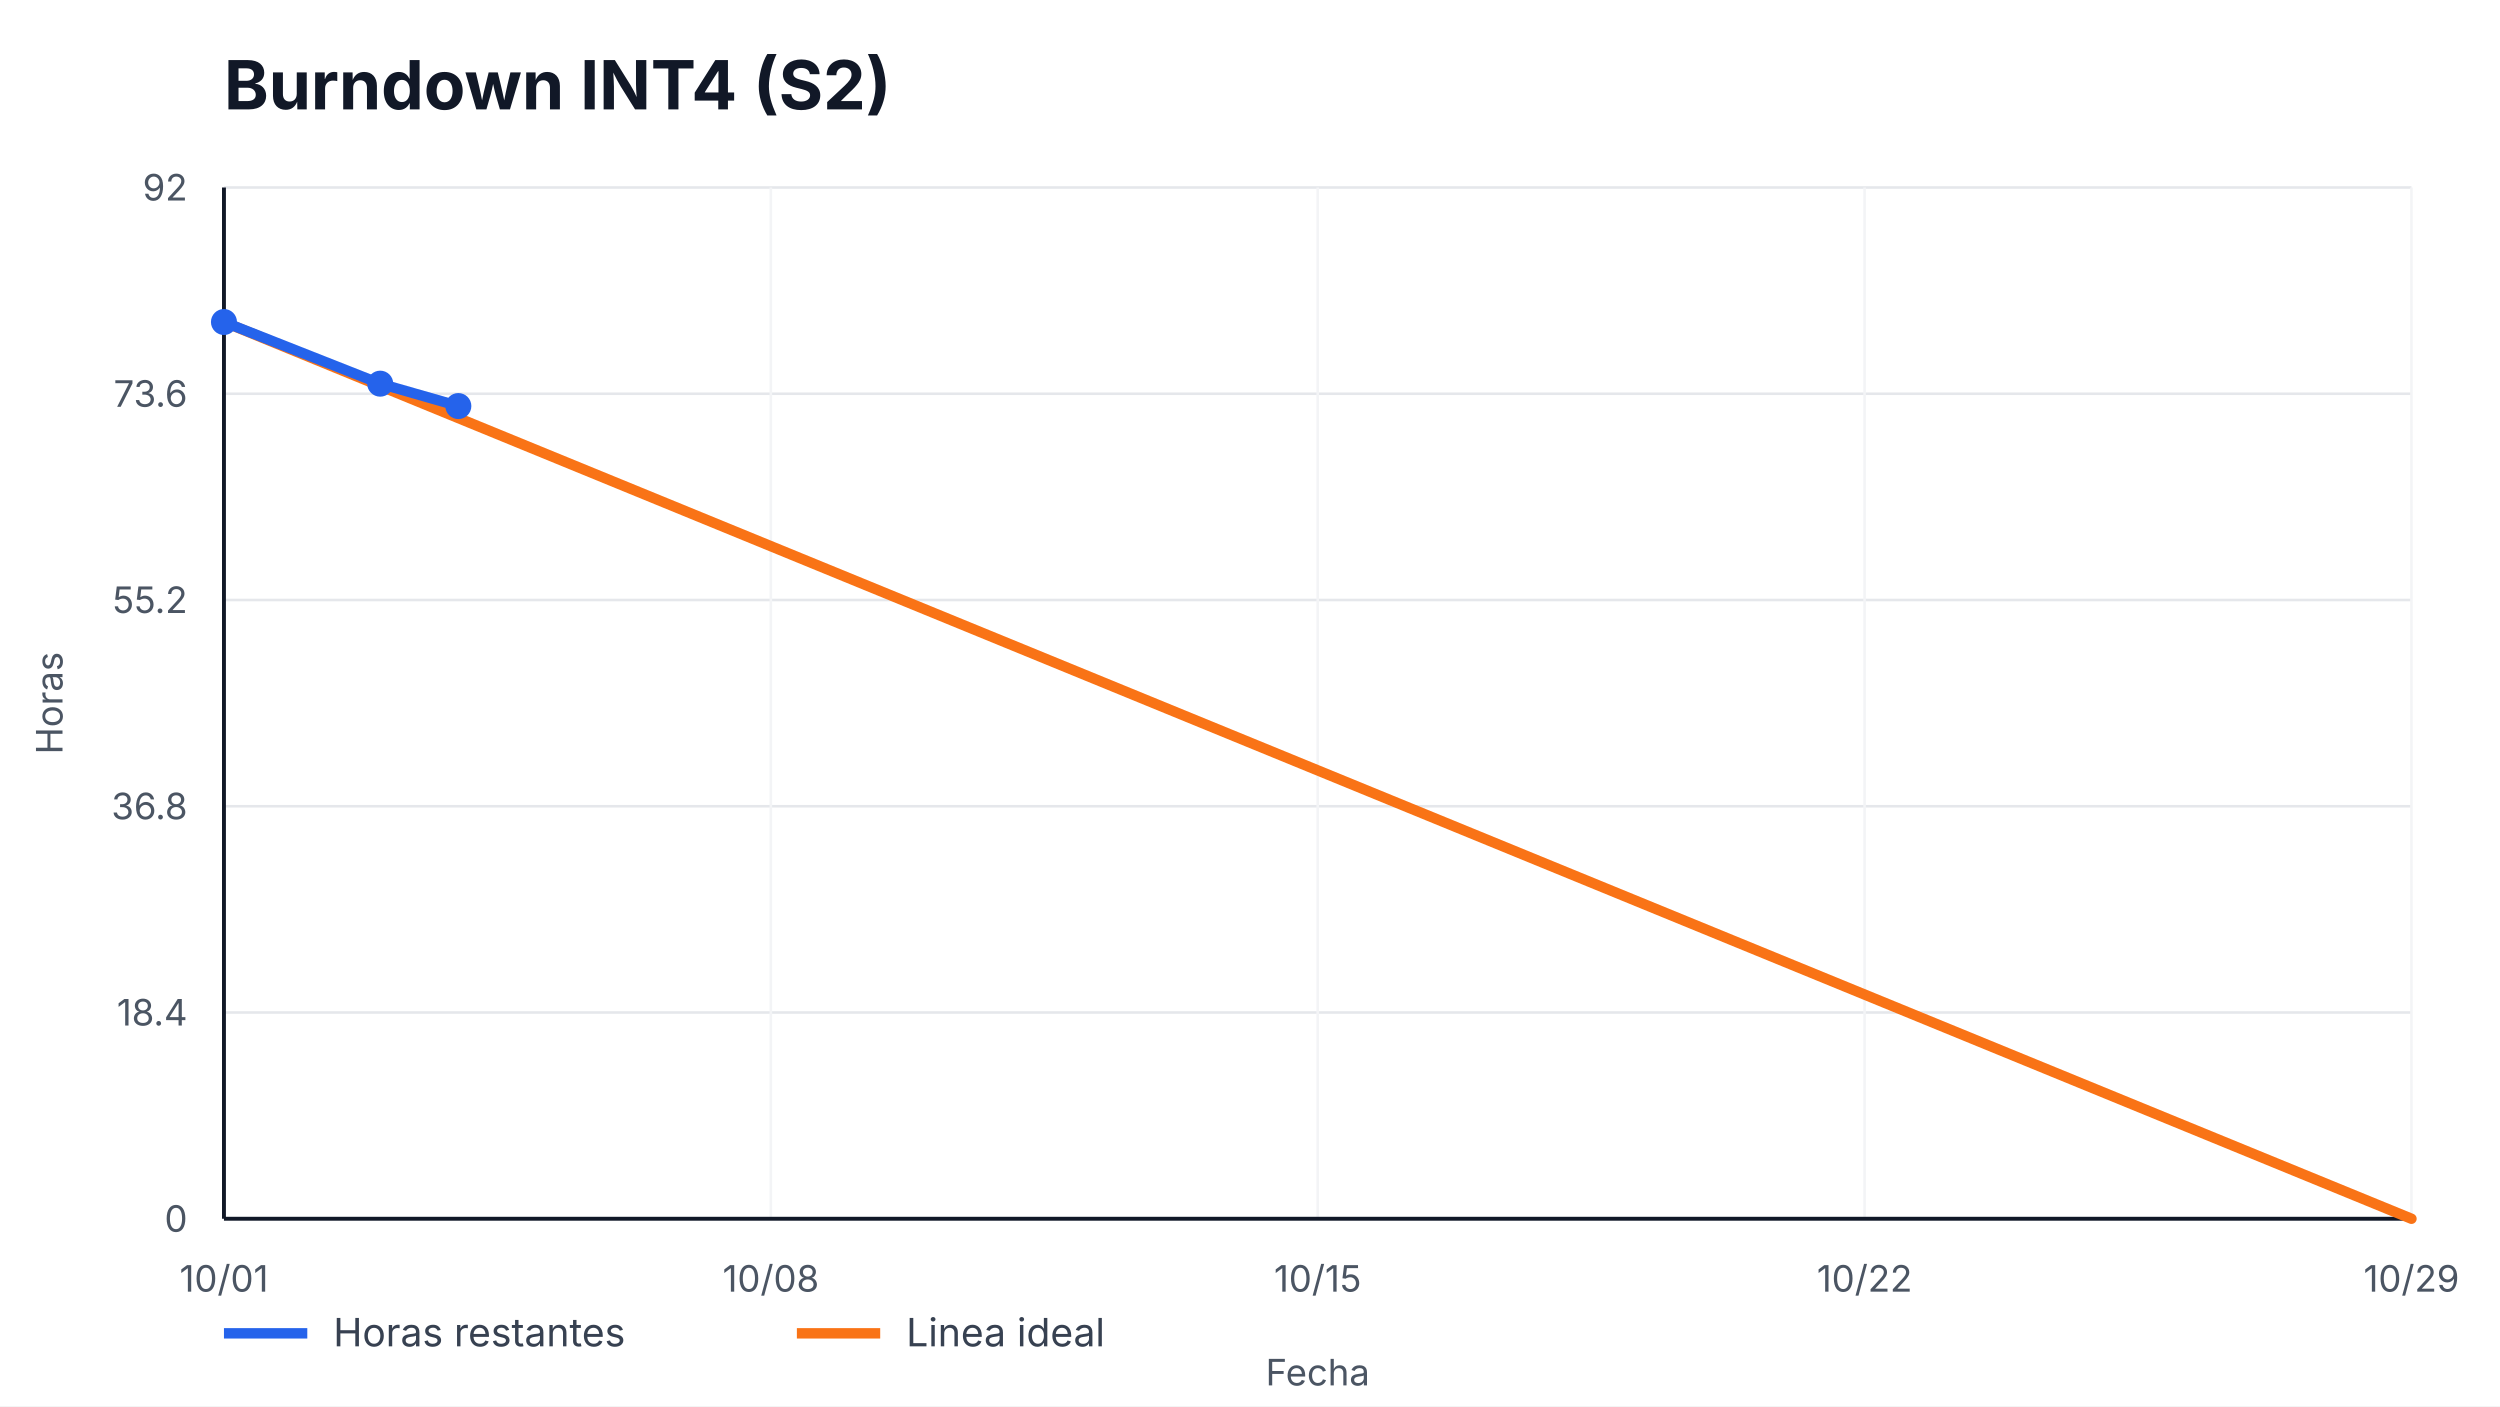
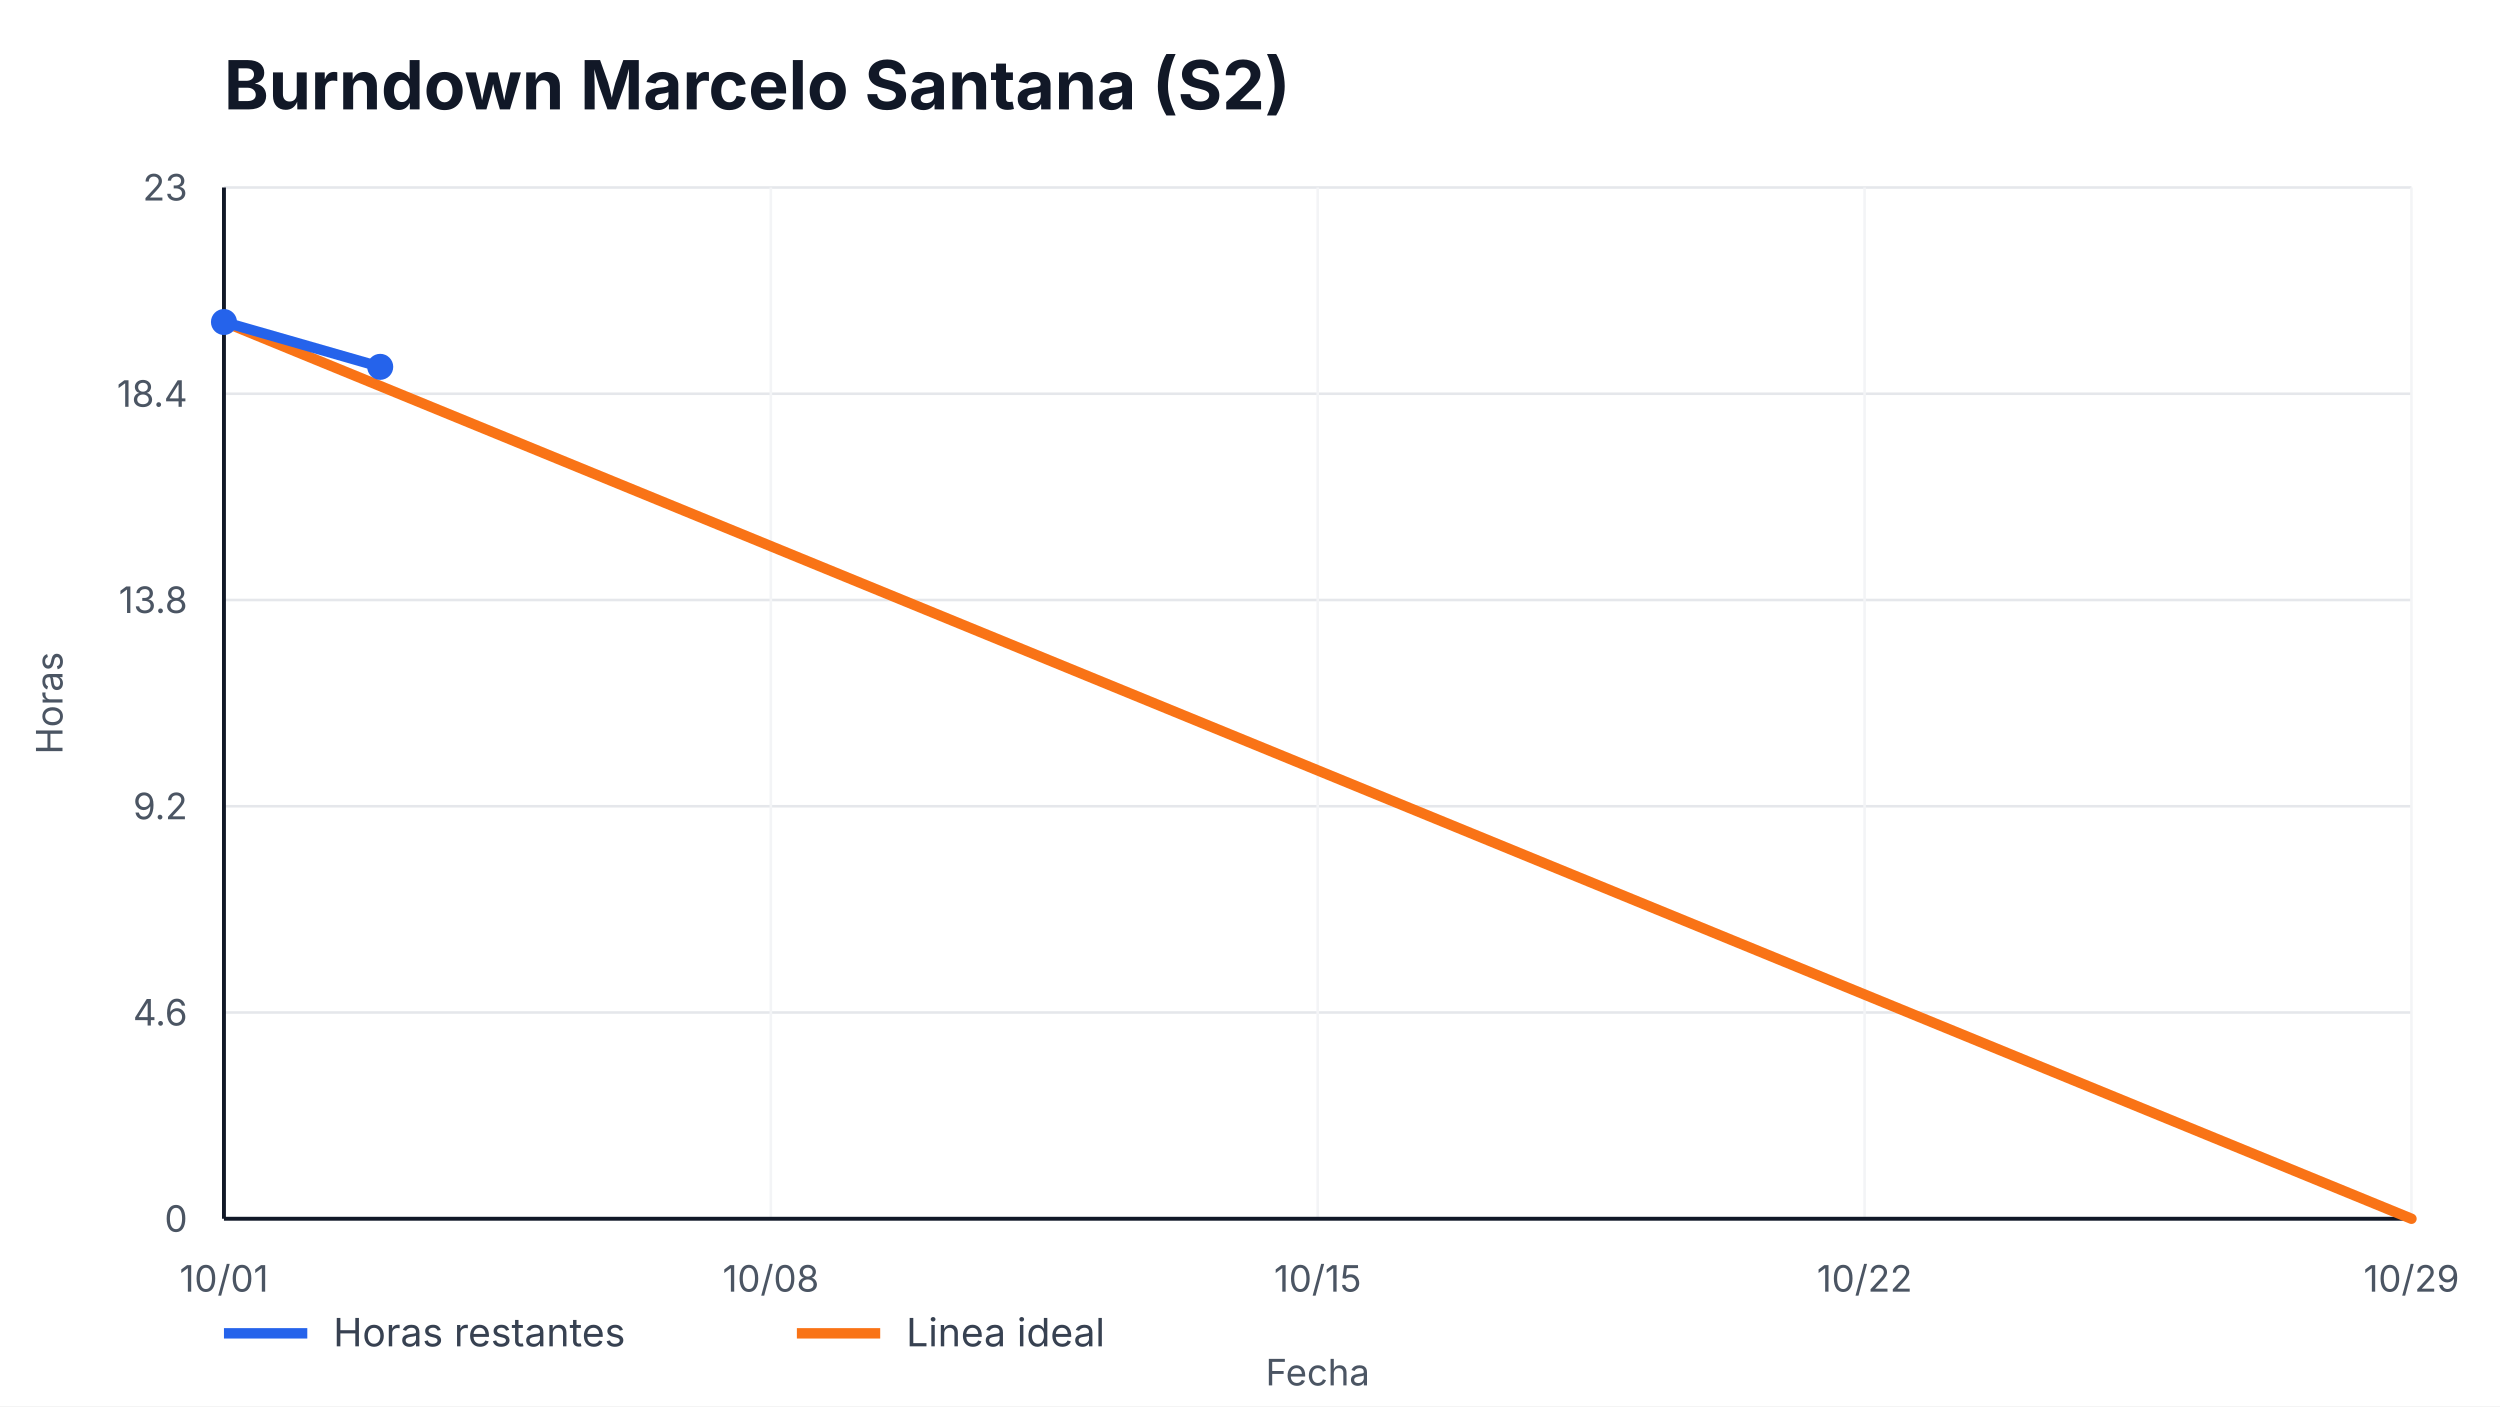
- <svg xmlns="http://www.w3.org/2000/svg" width="960" height="540" viewBox="0 0 960 540" role="img" aria-label="Burndown INT4 (S2)">
+ <svg xmlns="http://www.w3.org/2000/svg" width="960" height="540" viewBox="0 0 960 540" role="img" aria-label="Burndown Marcelo Santana (S2)">
  <style>
    text { font-family: -apple-system, BlinkMacSystemFont, "Segoe UI", sans-serif; fill: #111827; }
    .title { font-size: 26px; font-weight: 700; }
    .axis { font-size: 14px; fill: #4b5563; }
    .legend { font-size: 15px; fill: #374151; }
    .overrun { font-size: 14px; font-weight: 700; fill: #b91c1c; }
  </style>
  <rect width="100%" height="100%" fill="#ffffff" />
-   <text x="86" y="42" class="title">Burndown INT4 (S2)</text>
+   <text x="86" y="42" class="title">Burndown Marcelo Santana (S2)</text>
  <g>
    <line x1="86" y1="468.00" x2="926" y2="468.00" stroke="#e5e7eb" />
    <line x1="86" y1="388.80" x2="926" y2="388.80" stroke="#e5e7eb" />
    <line x1="86" y1="309.60" x2="926" y2="309.60" stroke="#e5e7eb" />
    <line x1="86" y1="230.40" x2="926" y2="230.40" stroke="#e5e7eb" />
    <line x1="86" y1="151.20" x2="926" y2="151.20" stroke="#e5e7eb" />
    <line x1="86" y1="72.00" x2="926" y2="72.00" stroke="#e5e7eb" />
  </g>
  <g>
    <line x1="86.00" y1="72" x2="86.00" y2="468" stroke="#f3f4f6" />
    <text x="86.00" y="496" text-anchor="middle" class="axis">10/01</text>
    <line x1="296.00" y1="72" x2="296.00" y2="468" stroke="#f3f4f6" />
    <text x="296.00" y="496" text-anchor="middle" class="axis">10/08</text>
    <line x1="506.00" y1="72" x2="506.00" y2="468" stroke="#f3f4f6" />
    <text x="506.00" y="496" text-anchor="middle" class="axis">10/15</text>
    <line x1="716.00" y1="72" x2="716.00" y2="468" stroke="#f3f4f6" />
    <text x="716.00" y="496" text-anchor="middle" class="axis">10/22</text>
    <line x1="926.00" y1="72" x2="926.00" y2="468" stroke="#f3f4f6" />
    <text x="926.00" y="496" text-anchor="middle" class="axis">10/29</text>
  </g>
  <line x1="86" y1="468" x2="926" y2="468" stroke="#111827" stroke-width="1.5" />
  <line x1="86" y1="72" x2="86" y2="468" stroke="#111827" stroke-width="1.5" />
  <g>
    <text x="72" y="473.00" text-anchor="end" class="axis">0</text>
-     <text x="72" y="393.80" text-anchor="end" class="axis">18.4</text>
-     <text x="72" y="314.60" text-anchor="end" class="axis">36.8</text>
-     <text x="72" y="235.40" text-anchor="end" class="axis">55.2</text>
-     <text x="72" y="156.20" text-anchor="end" class="axis">73.6</text>
-     <text x="72" y="77.00" text-anchor="end" class="axis">92</text>
+     <text x="72" y="393.80" text-anchor="end" class="axis">4.6</text>
+     <text x="72" y="314.60" text-anchor="end" class="axis">9.2</text>
+     <text x="72" y="235.40" text-anchor="end" class="axis">13.8</text>
+     <text x="72" y="156.20" text-anchor="end" class="axis">18.4</text>
+     <text x="72" y="77.00" text-anchor="end" class="axis">23</text>
  </g>
  <polyline points="86.00,123.65 926.00,468.00" fill="none" stroke="#f97316" stroke-width="4" stroke-linecap="round" />
-   <polyline points="86.00,123.65 146.00,147.33 176.00,155.93" fill="none" stroke="#2563eb" stroke-width="4" stroke-linecap="round" stroke-linejoin="round" />
+   <polyline points="86.00,123.65 146.00,140.87" fill="none" stroke="#2563eb" stroke-width="4" stroke-linecap="round" stroke-linejoin="round" />
  <g>
    <circle cx="86.00" cy="123.65" r="5" fill="#2563eb" />
-     <circle cx="146.00" cy="147.33" r="5" fill="#2563eb" />
-     <circle cx="176.00" cy="155.93" r="5" fill="#2563eb" />
+     <circle cx="146.00" cy="140.87" r="5" fill="#2563eb" />
  </g>
  <line x1="86" y1="512" x2="118" y2="512" stroke="#2563eb" stroke-width="4" />
  <text x="128" y="517" class="legend">Horas restantes</text>
  <line x1="306" y1="512" x2="338" y2="512" stroke="#f97316" stroke-width="4" />
  <text x="348" y="517" class="legend">Linea ideal</text>
  <text x="506.0" y="532" text-anchor="middle" class="axis">Fecha</text>
  <text x="24" y="270.0" transform="rotate(-90 24,270.0)" text-anchor="middle" class="axis">Horas</text>
</svg>
